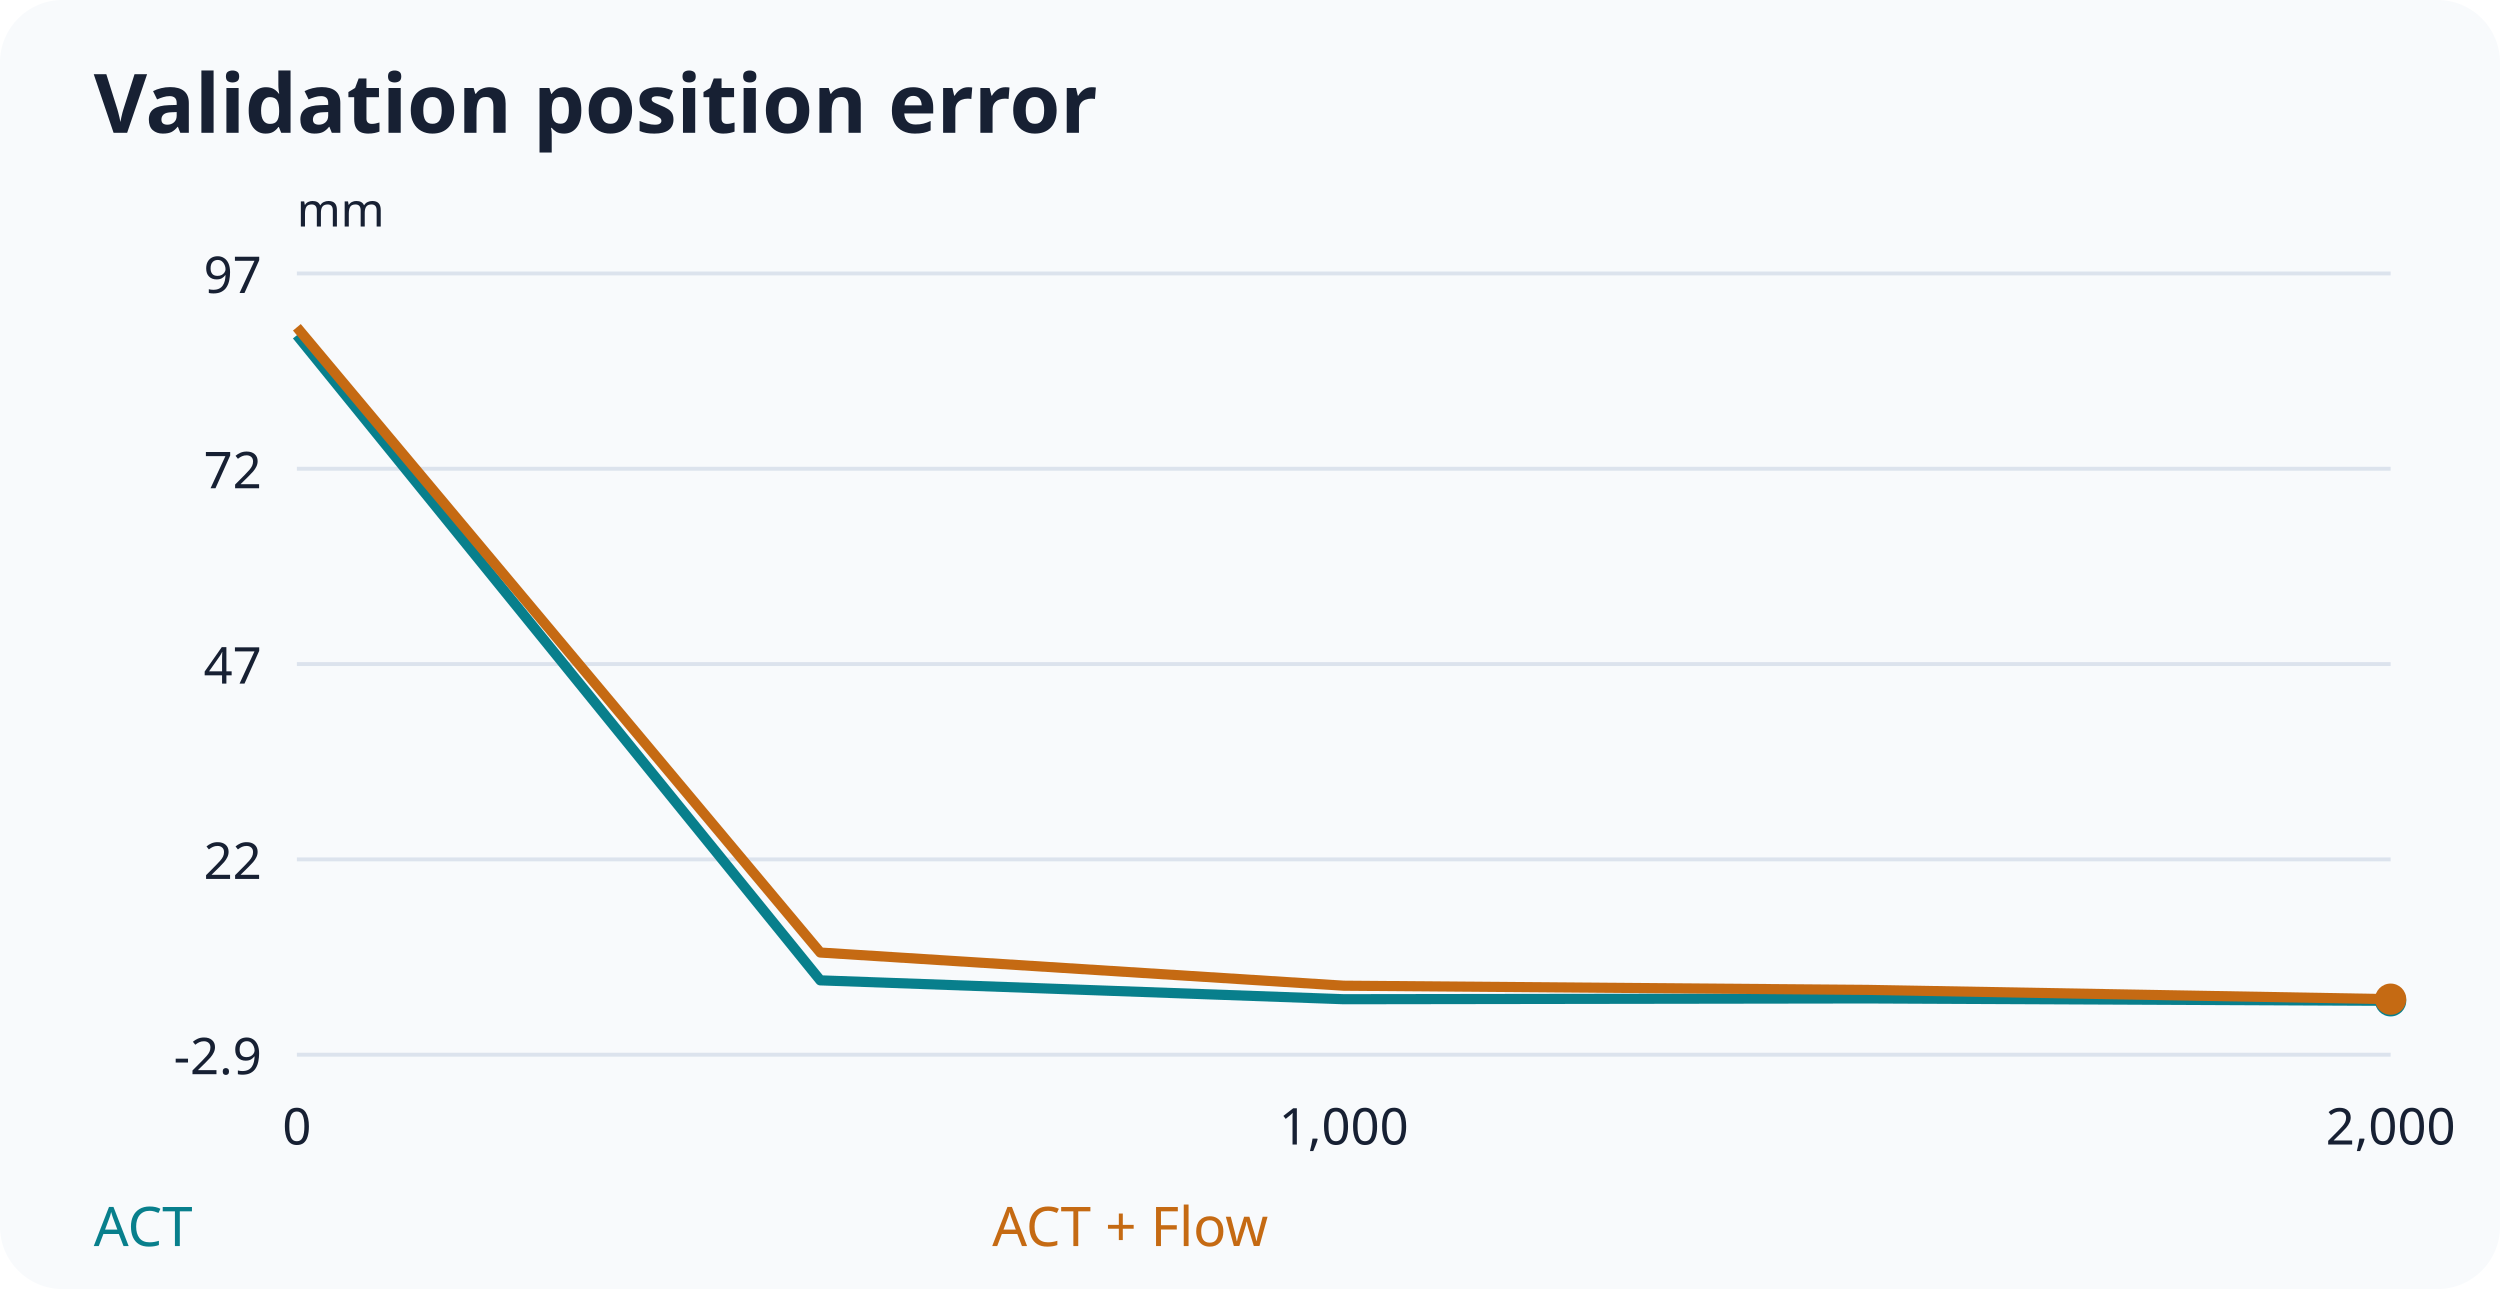
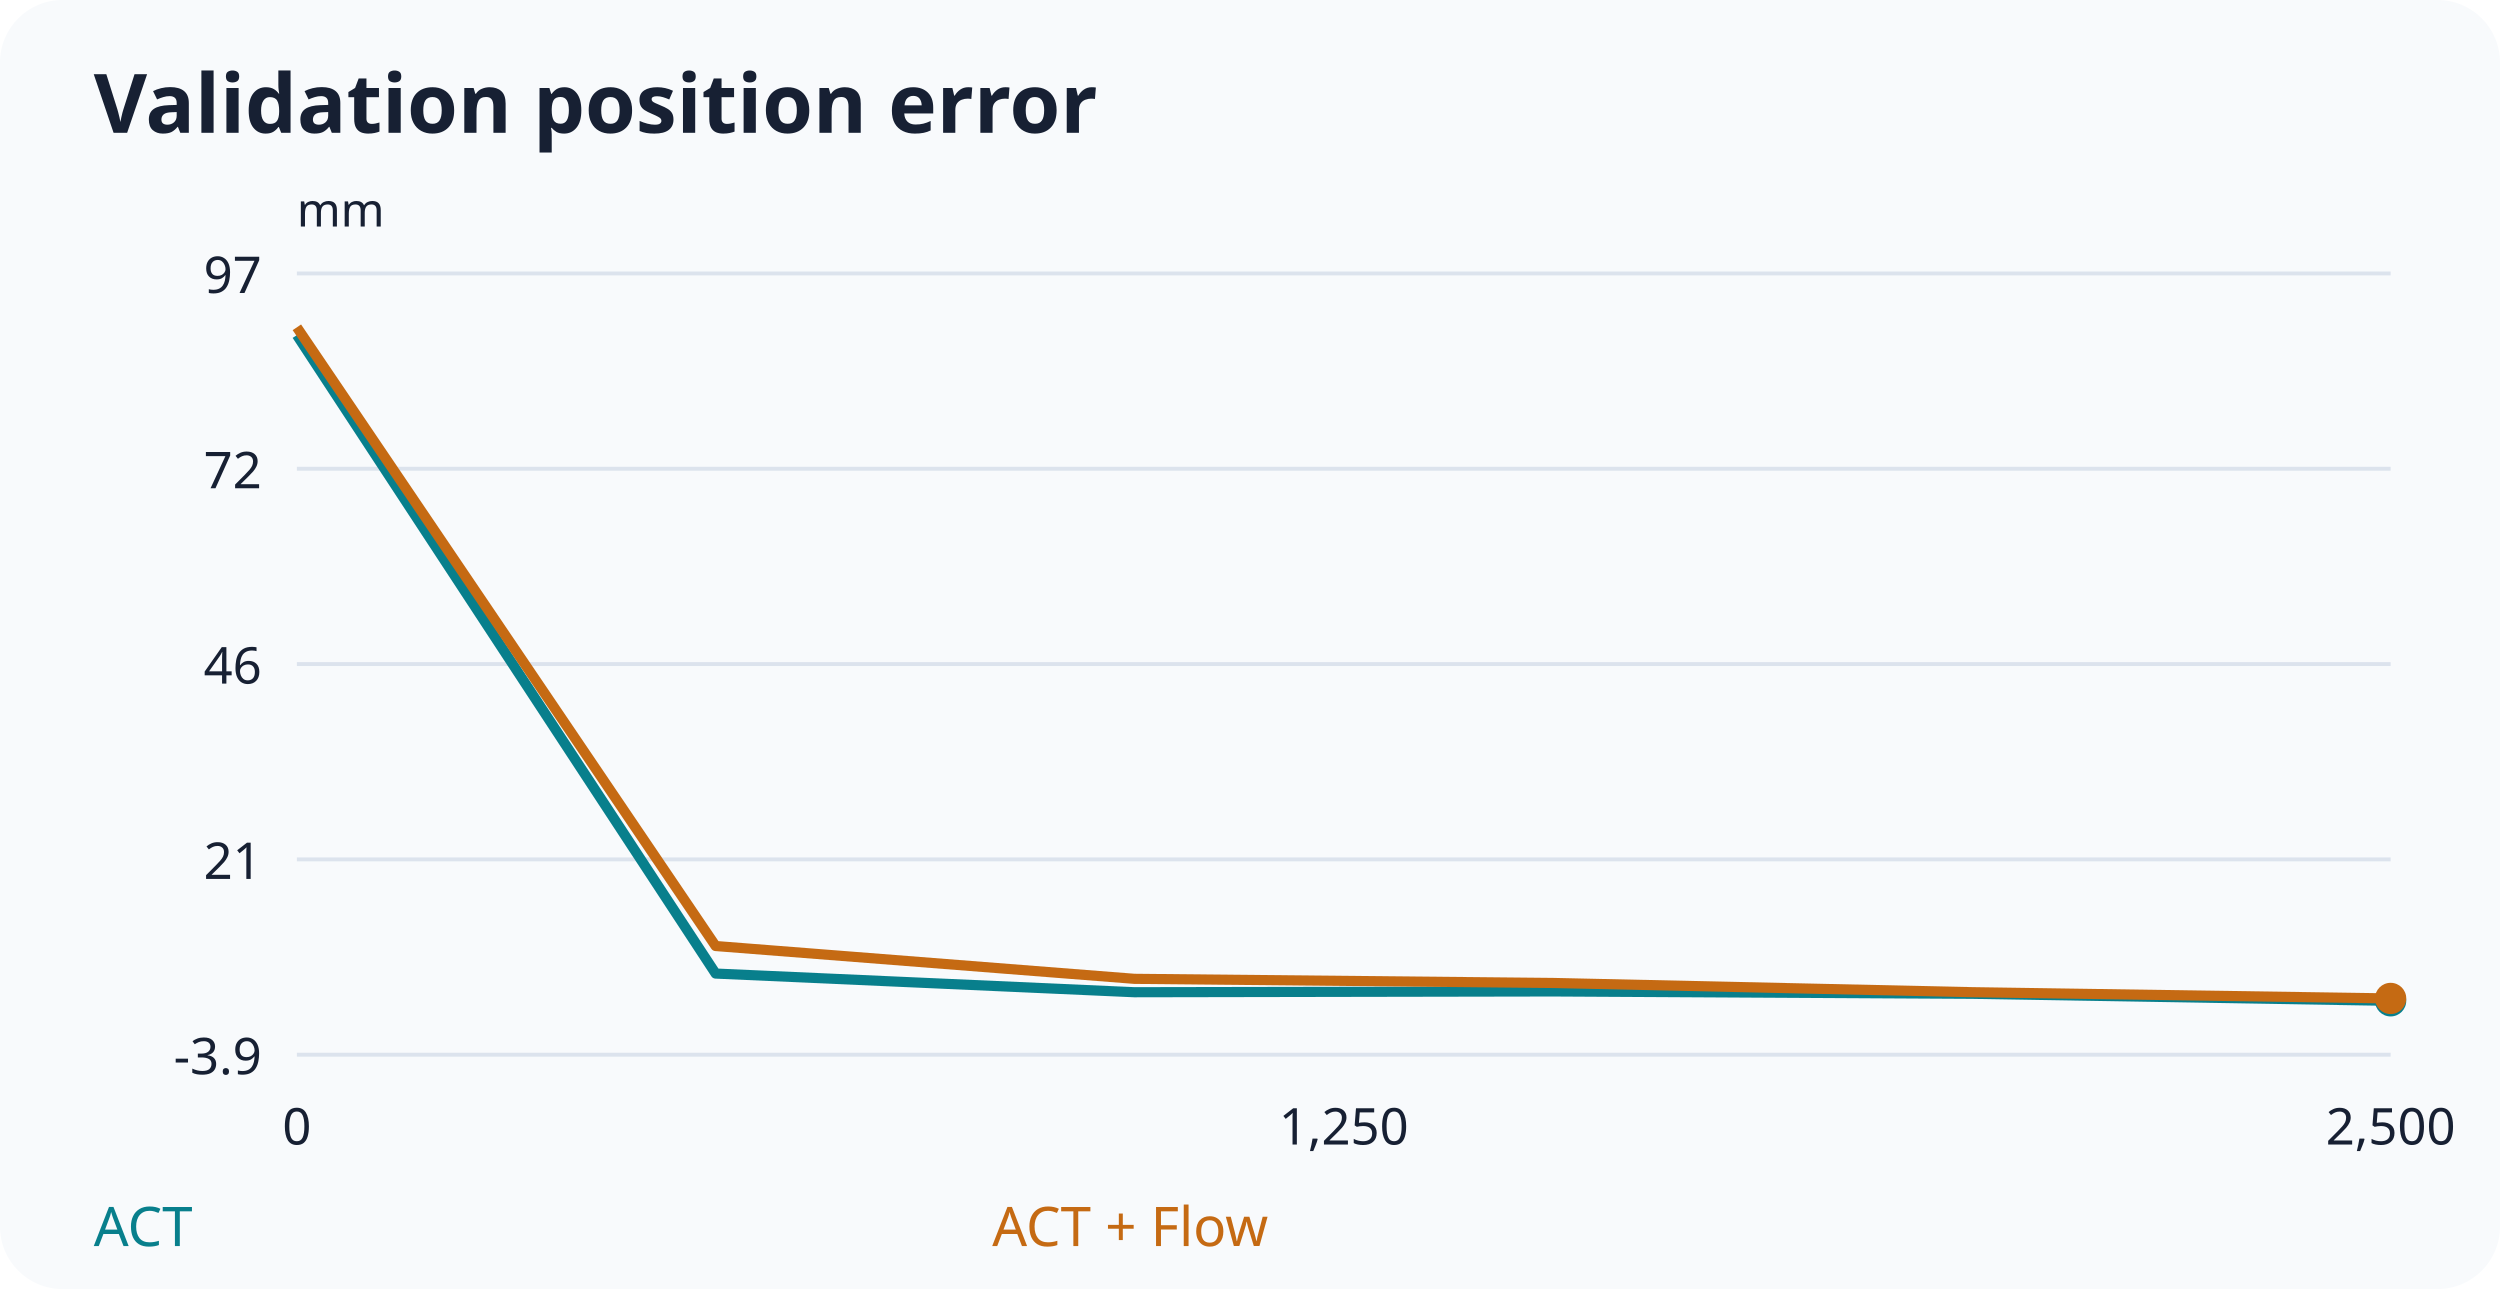
<svg xmlns="http://www.w3.org/2000/svg" width="640" height="330" viewBox="0 0 640 330">
  <rect width="100%" height="100%" rx="16" fill="#f8fafc" />
  <g font-family="system-ui,sans-serif" fill="#172033">
    <text x="24" y="34" font-size="21" font-weight="700">Validation position error</text>
    <line x1="76" y1="70.0" x2="612" y2="70.0" stroke="#dce3ed" />
    <text x="67" y="75.0" text-anchor="end" font-size="13">97</text>
    <line x1="76" y1="120.0" x2="612" y2="120.0" stroke="#dce3ed" />
    <text x="67" y="125.0" text-anchor="end" font-size="13">72</text>
    <line x1="76" y1="170.0" x2="612" y2="170.0" stroke="#dce3ed" />
-     <text x="67" y="175.0" text-anchor="end" font-size="13">47</text>
+     <text x="67" y="175.0" text-anchor="end" font-size="13">46</text>
    <line x1="76" y1="220.0" x2="612" y2="220.0" stroke="#dce3ed" />
-     <text x="67" y="225.0" text-anchor="end" font-size="13">22</text>
+     <text x="67" y="225.0" text-anchor="end" font-size="13">21</text>
    <line x1="76" y1="270.0" x2="612" y2="270.0" stroke="#dce3ed" />
-     <text x="67" y="275.0" text-anchor="end" font-size="13">-2.9</text>
+     <text x="67" y="275.0" text-anchor="end" font-size="13">-3.9</text>
    <text x="76.0" y="293" text-anchor="middle" font-size="13">0</text>
-     <text x="344.0" y="293" text-anchor="middle" font-size="13">1,000</text>
-     <text x="612.0" y="293" text-anchor="middle" font-size="13">2,000</text>
-     <polyline points="76.00,85.82 210.00,250.97 344.00,255.80 478.00,255.60 612.00,256.21" fill="none" stroke="#087f8c" stroke-width="2.6" stroke-linejoin="round" />
+     <text x="344.0" y="293" text-anchor="middle" font-size="13">1,250</text>
+     <text x="612.0" y="293" text-anchor="middle" font-size="13">2,500</text>
+     <polyline points="76.00,85.79 183.20,249.23 290.40,254.01 397.60,253.81 504.80,254.41 612.00,256.21" fill="none" stroke="#087f8c" stroke-width="2.6" stroke-linejoin="round" />
    <circle cx="612.00" cy="256.21" r="4" fill="#087f8c" />
    <text x="24" y="319" font-size="14" fill="#087f8c">ACT</text>
-     <polyline points="76.00,83.79 210.00,243.85 344.00,252.34 478.00,253.41 612.00,255.79" fill="none" stroke="#c56a13" stroke-width="2.6" stroke-linejoin="round" />
-     <circle cx="612.00" cy="255.79" r="4" fill="#c56a13" />
+     <polyline points="76.00,83.79 183.20,242.18 290.40,250.58 397.60,251.64 504.80,254.00 612.00,255.60" fill="none" stroke="#c56a13" stroke-width="2.6" stroke-linejoin="round" />
+     <circle cx="612.00" cy="255.60" r="4" fill="#c56a13" />
    <text x="254" y="319" font-size="14" fill="#c56a13">ACT + Flow</text>
    <text x="76" y="58" font-size="12">mm</text>
  </g>
</svg>
